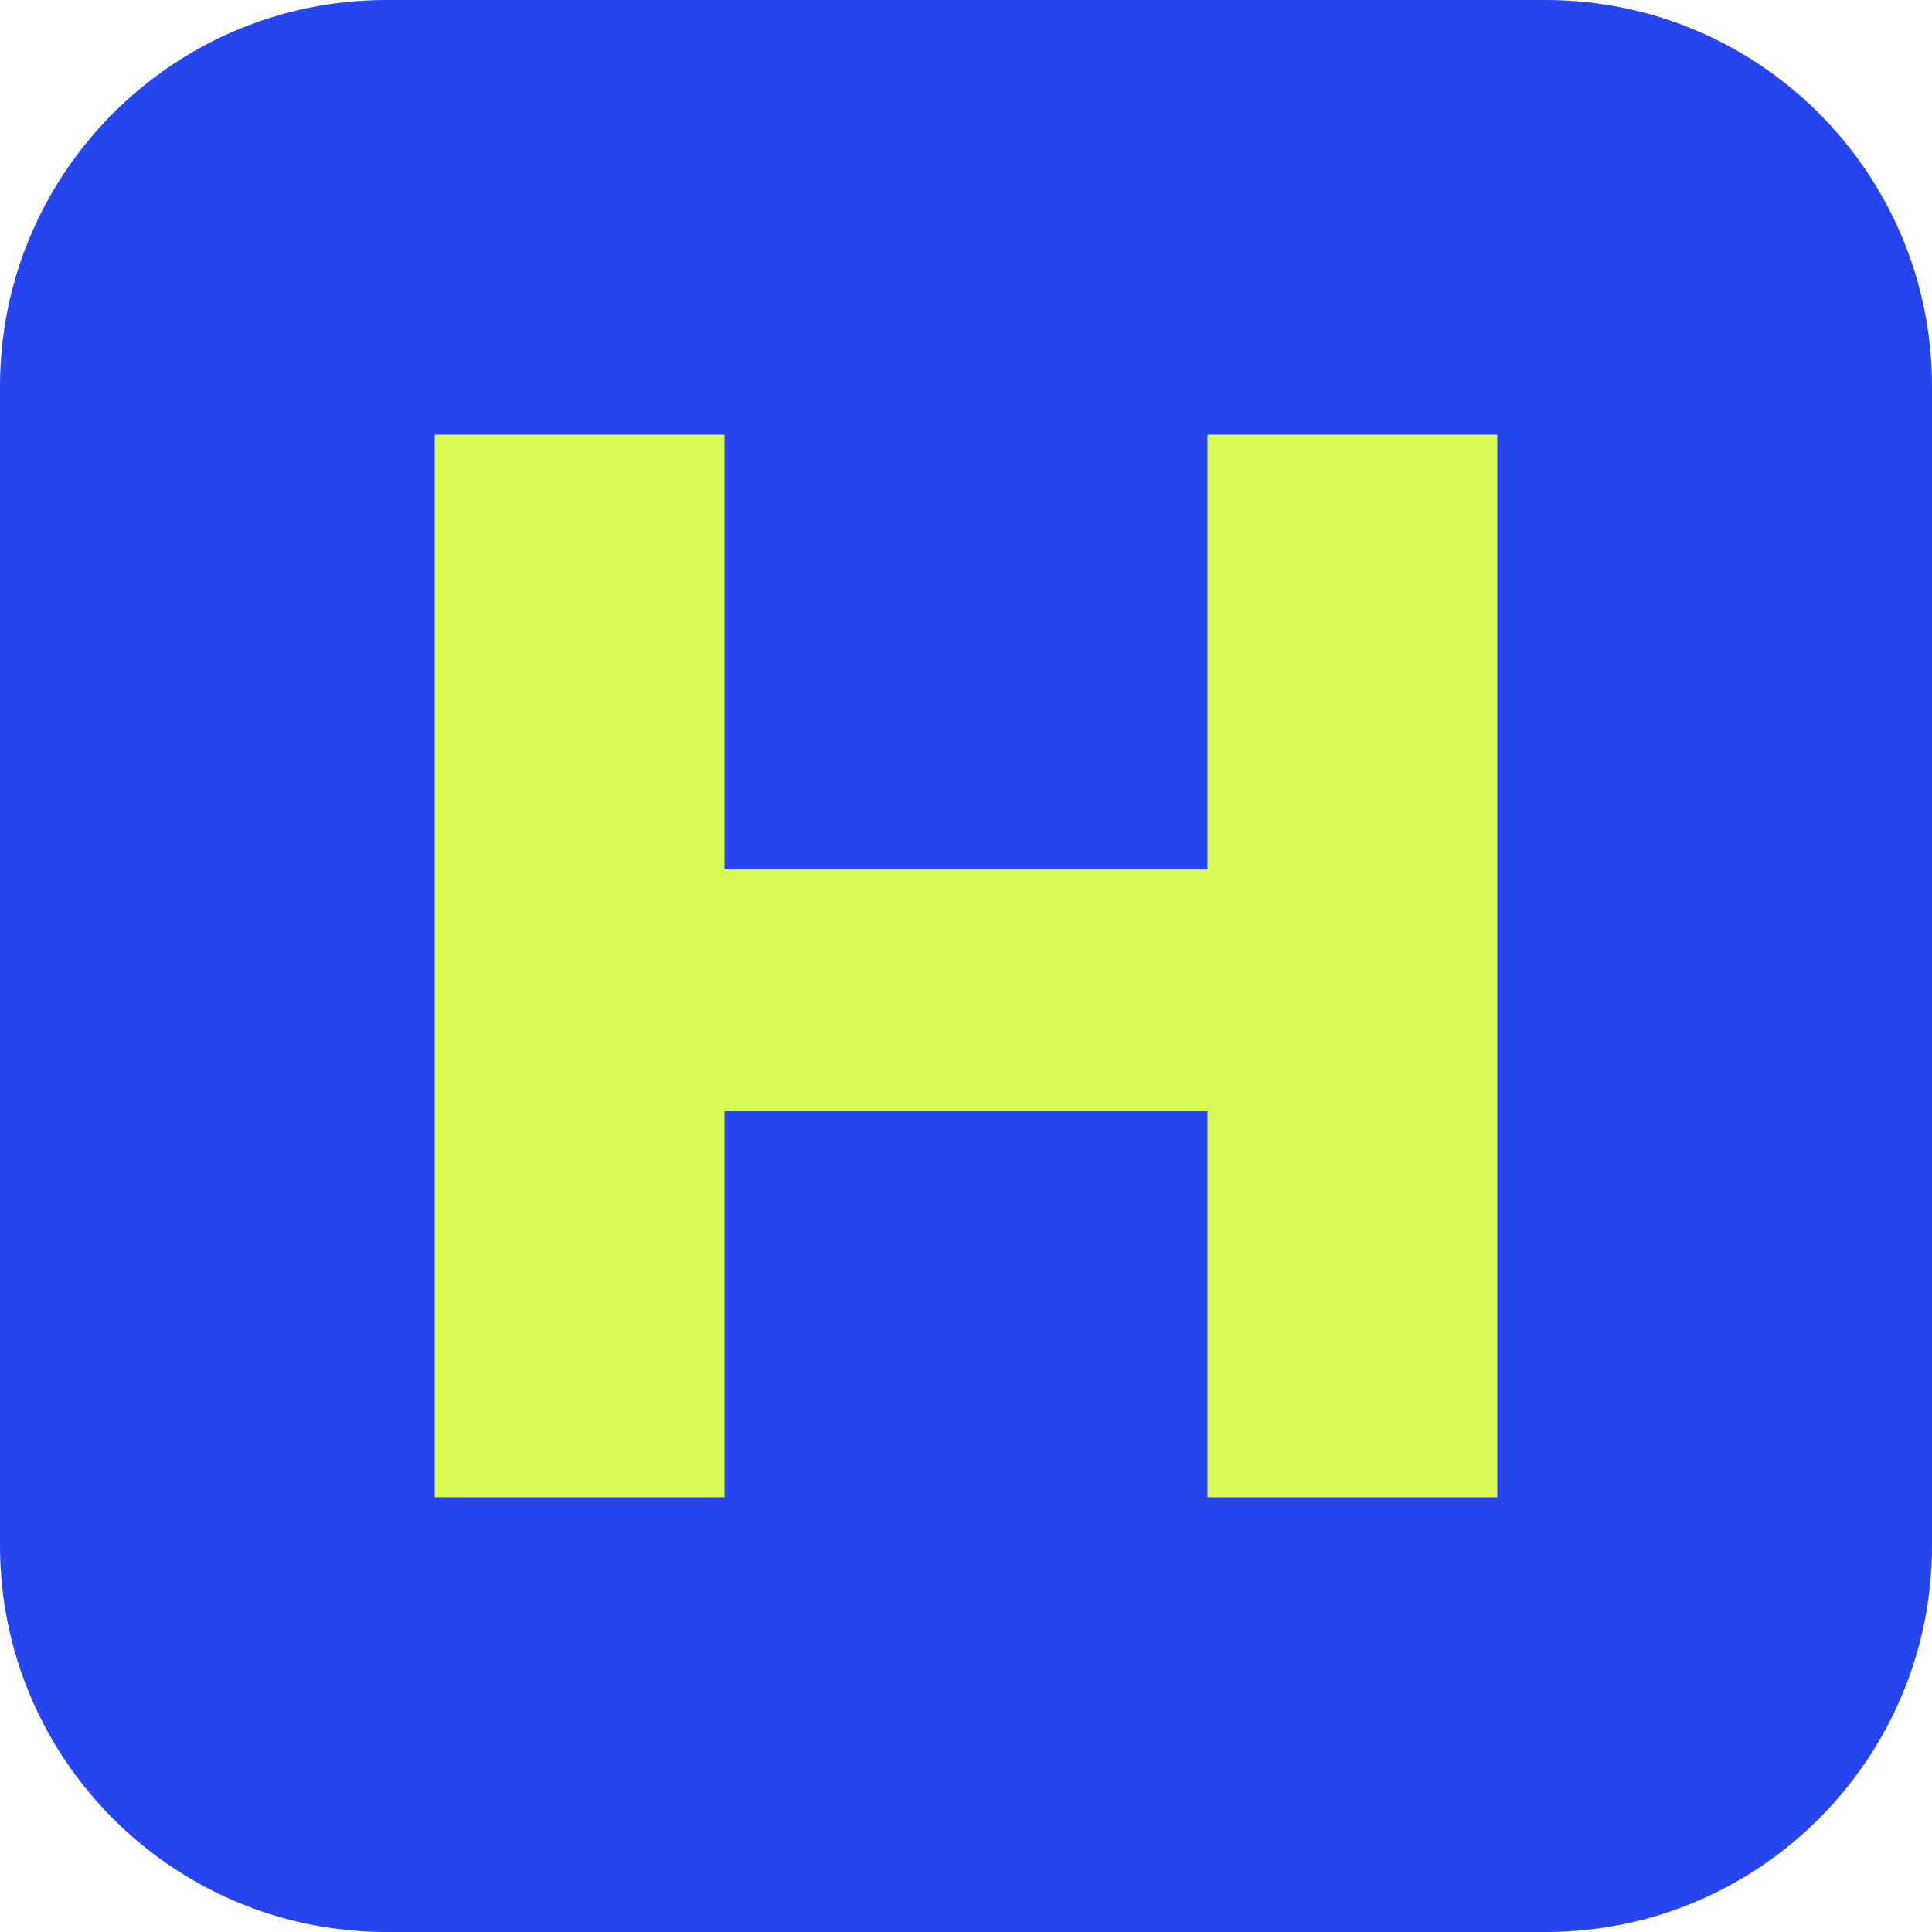
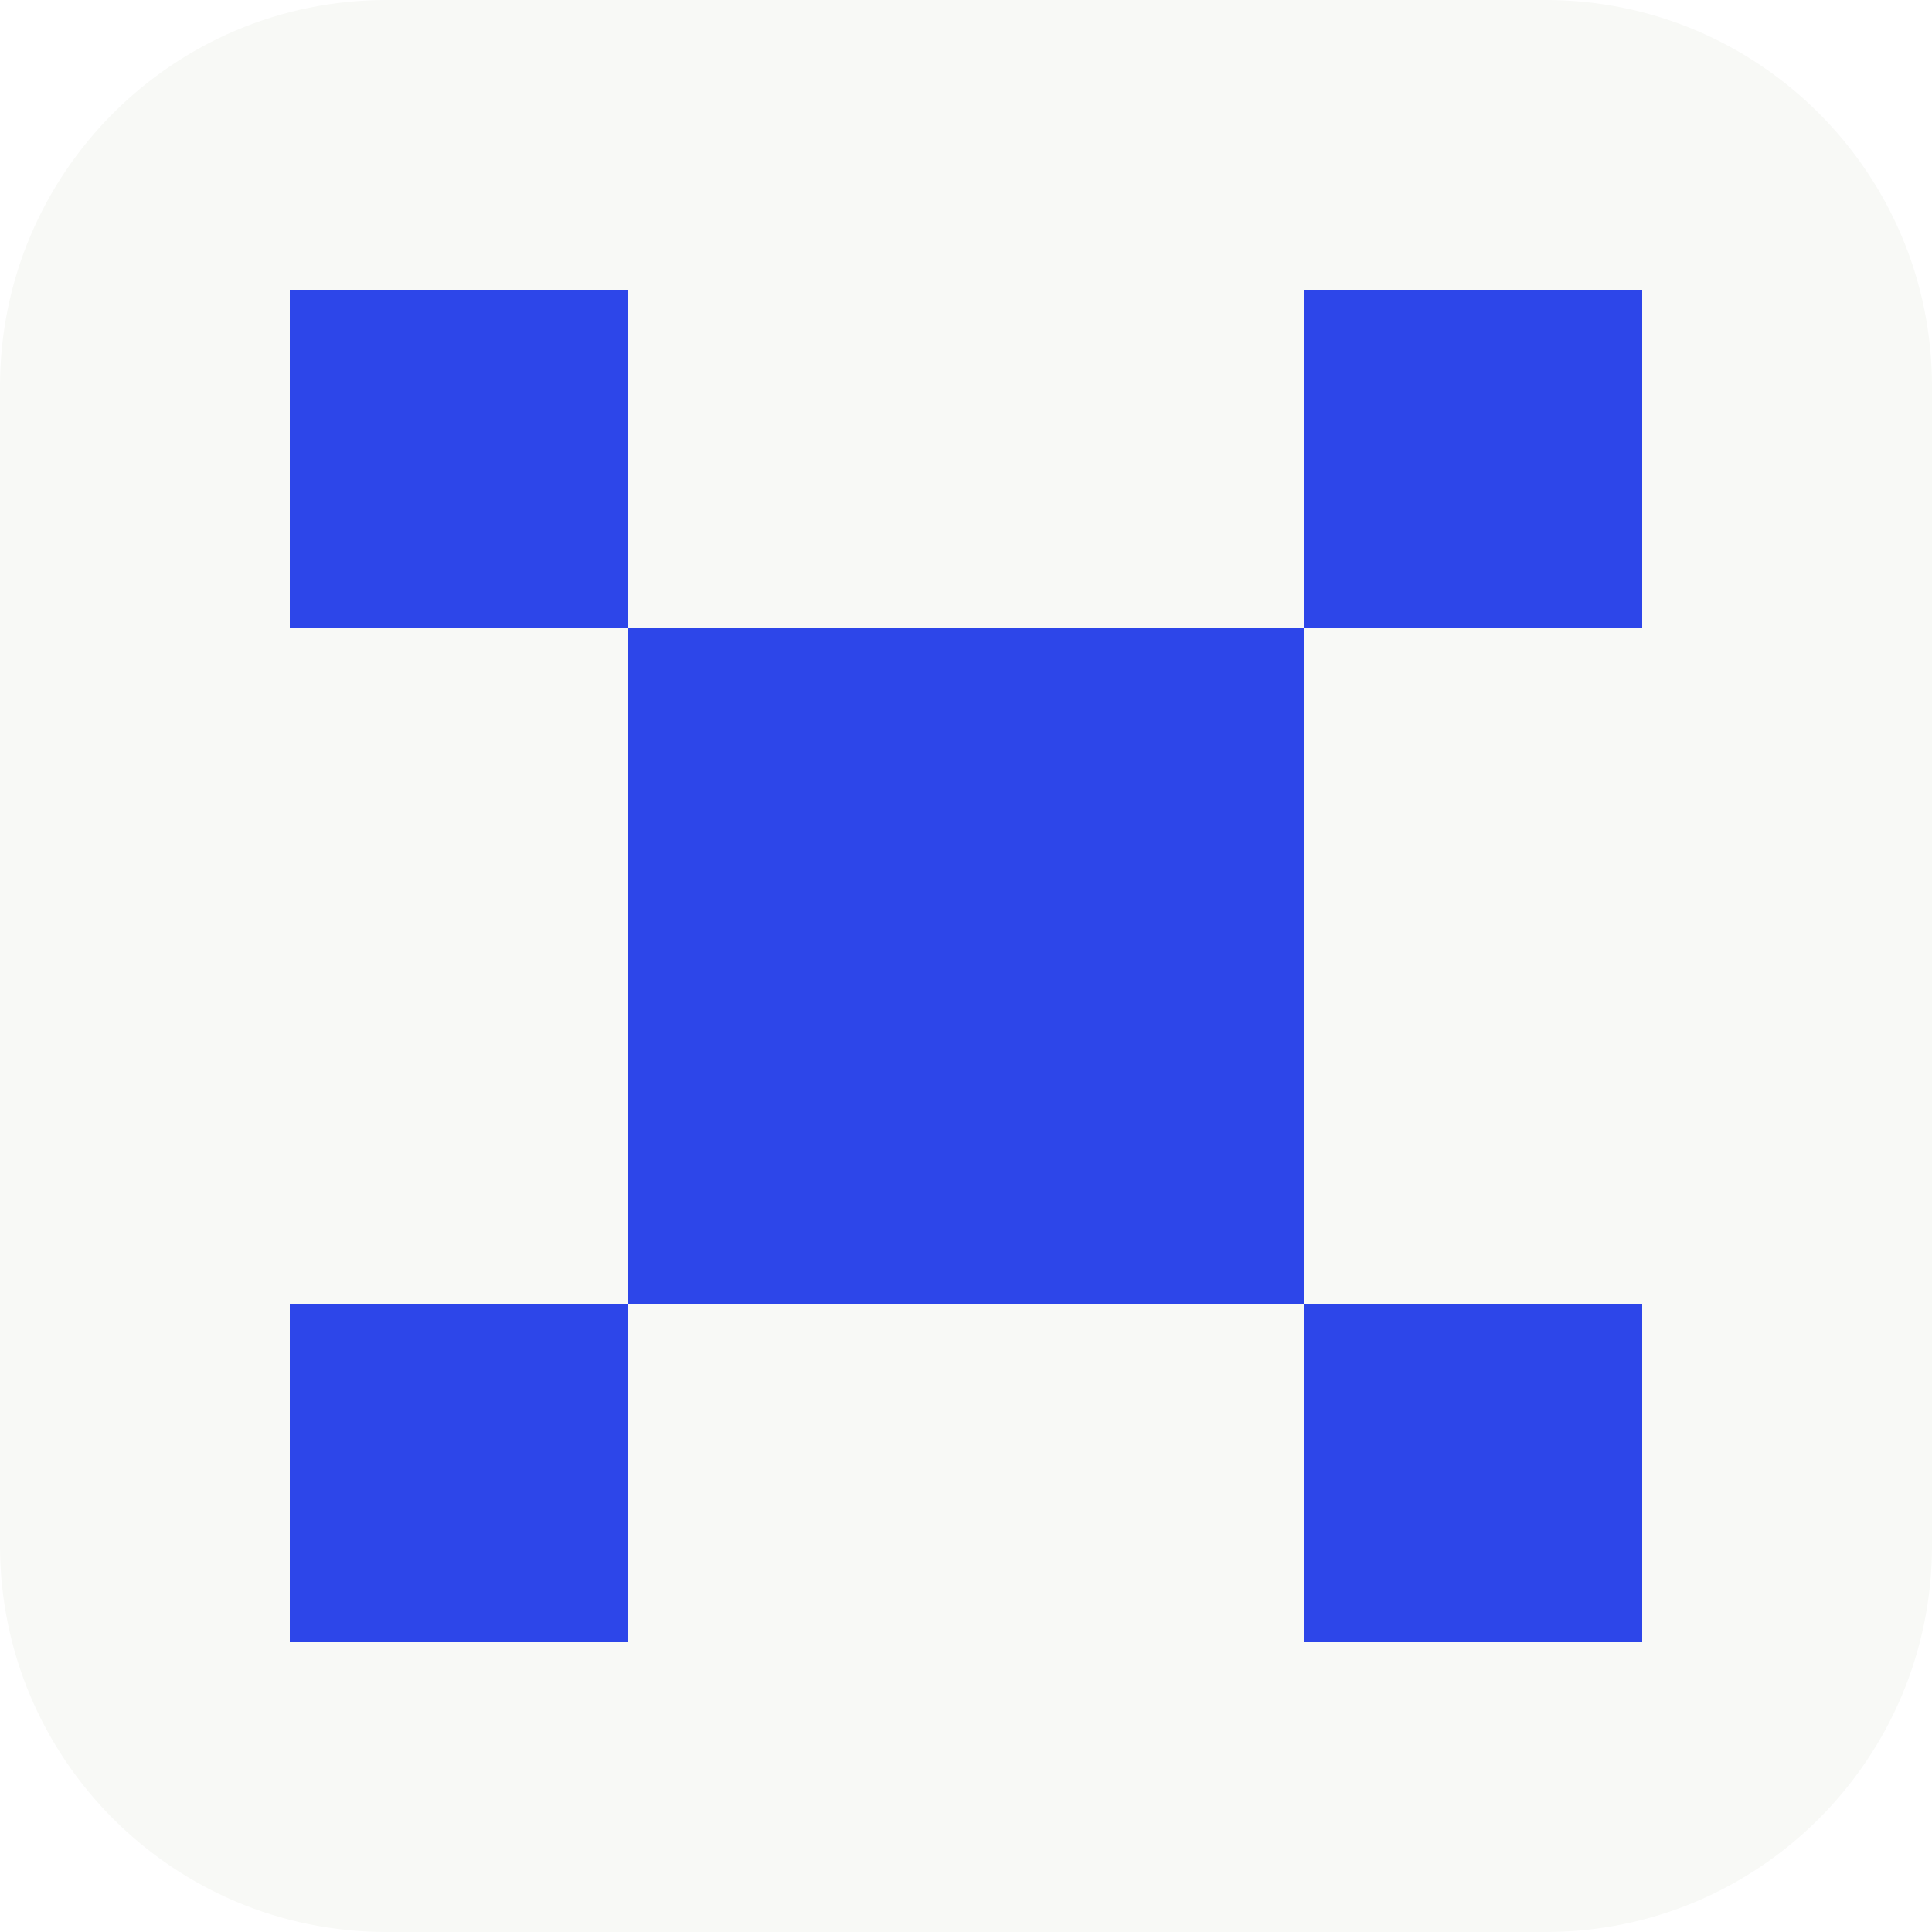
<svg xmlns="http://www.w3.org/2000/svg" viewBox="0 0 40 40">
-   <rect width="40" height="40" rx="8" fill="#2645ef" />
-   <path fill="#d9fa52" d="M9 9h6v9h10V9h6v22h-6v-8H15v8H9z" />
+   <rect width="40" height="40" rx="8" fill="#f8f9f6" />
+   <path fill="#2d46e9" transform="translate(6 6)" d="M0 0h7v7H0zm21 0h7v7h-7zM7 7h7v7H7zm7 0h7v7h-7zM7 14h7v7H7zm7 0h7v7h-7zM0 21h7v7H0zm21 0h7v7h-7z" />
</svg>
